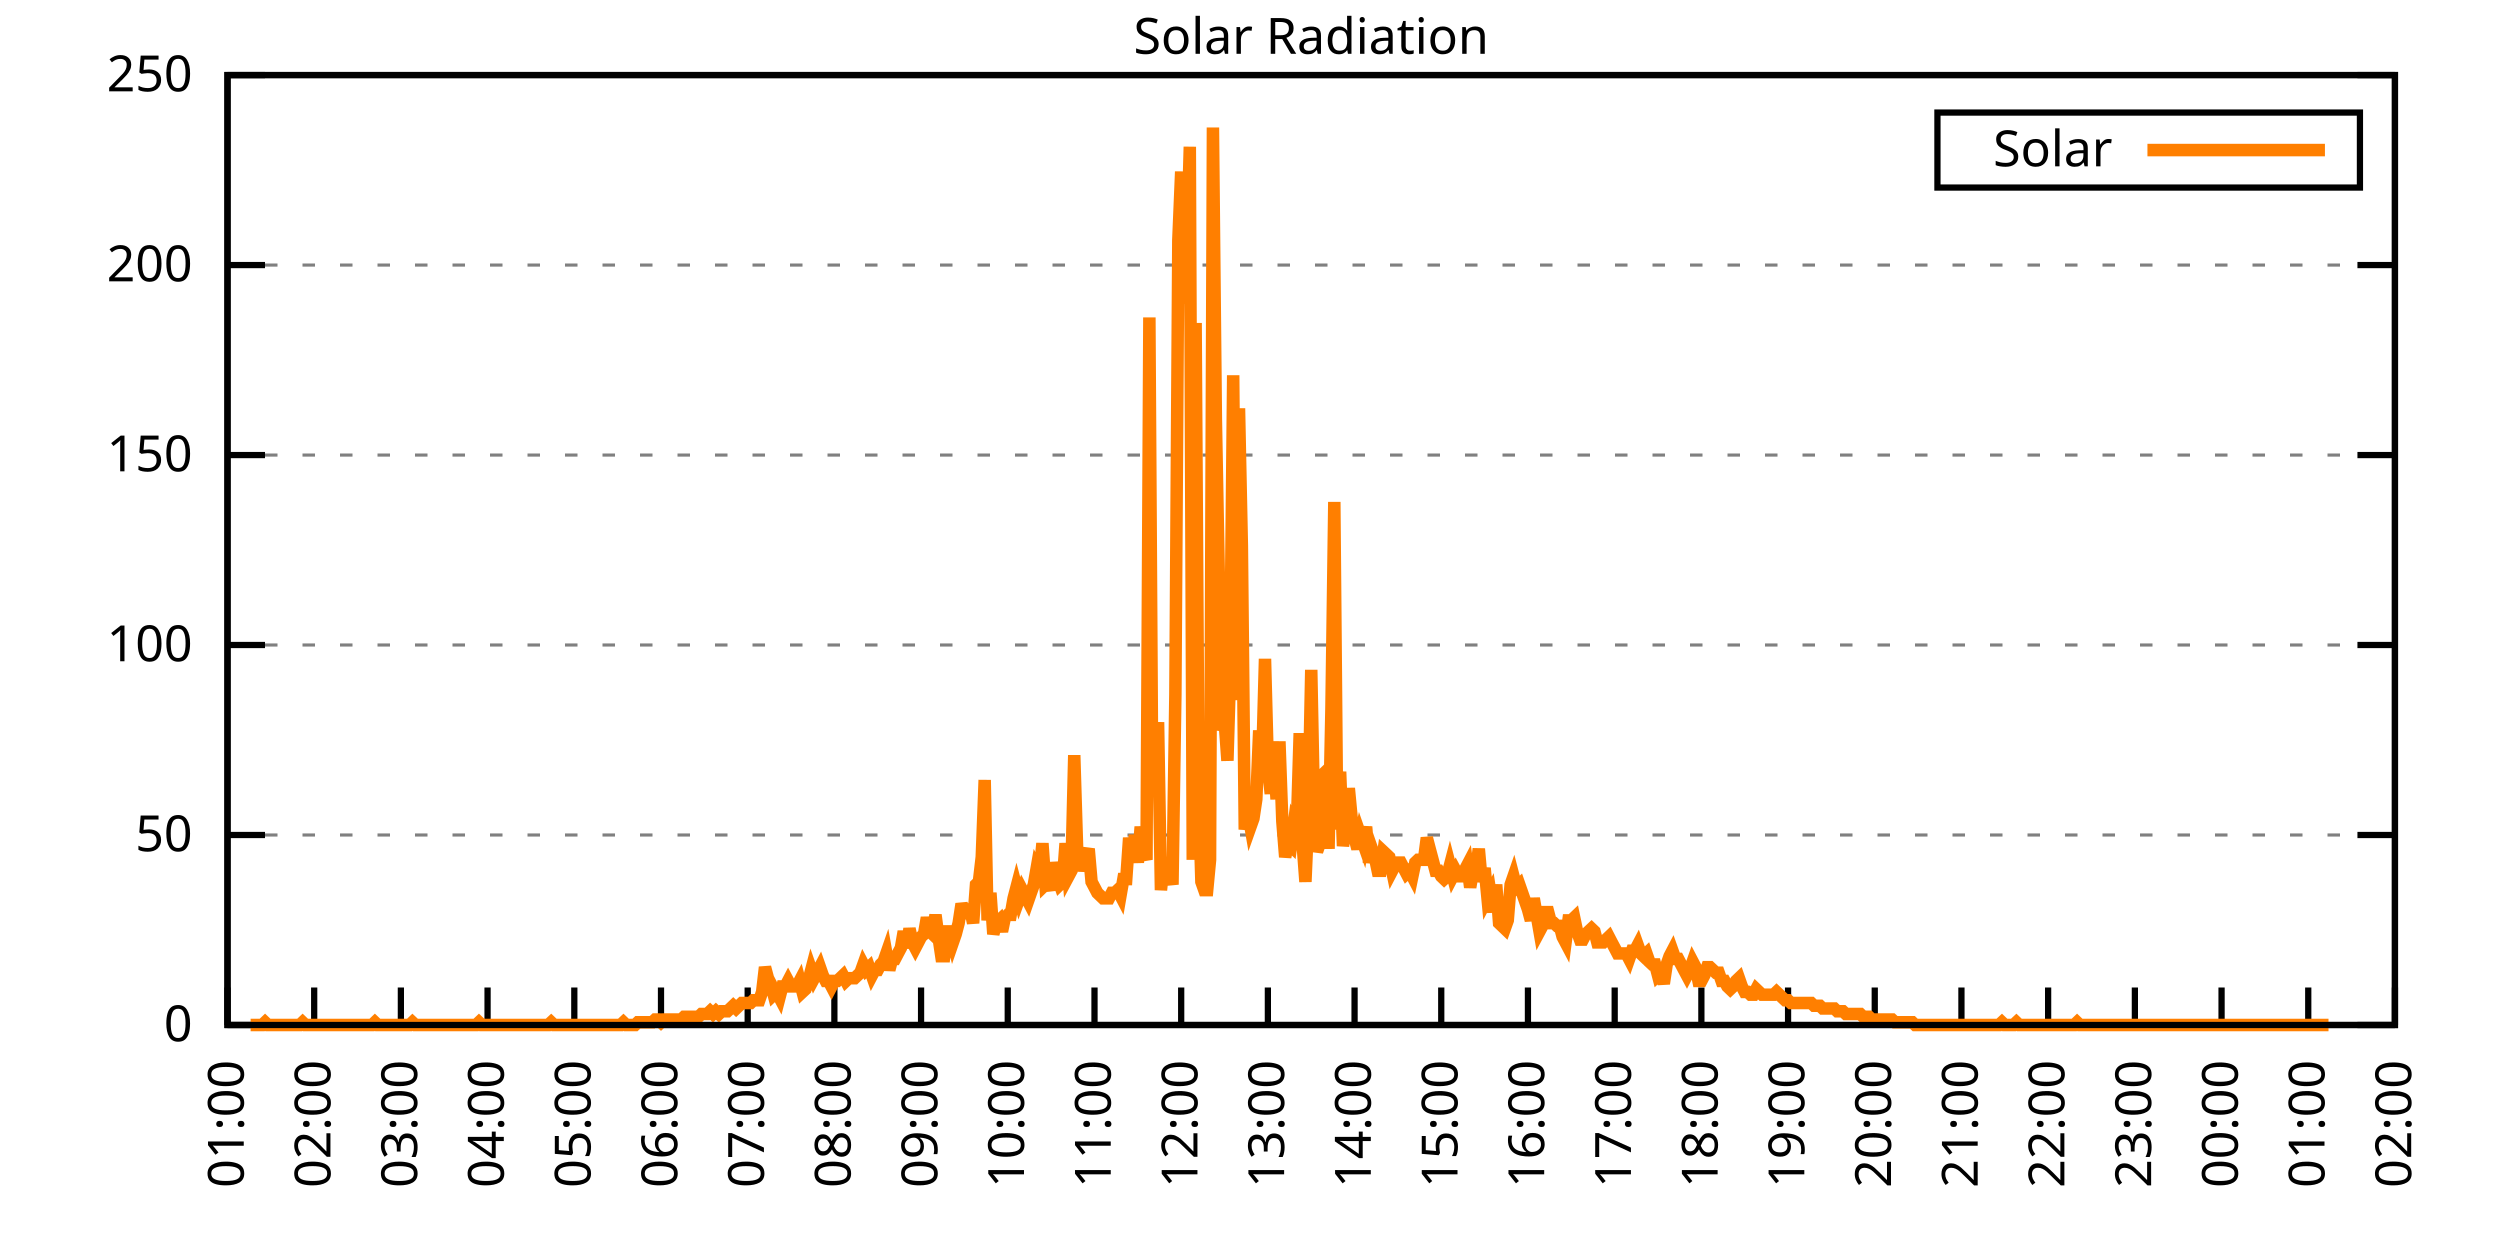
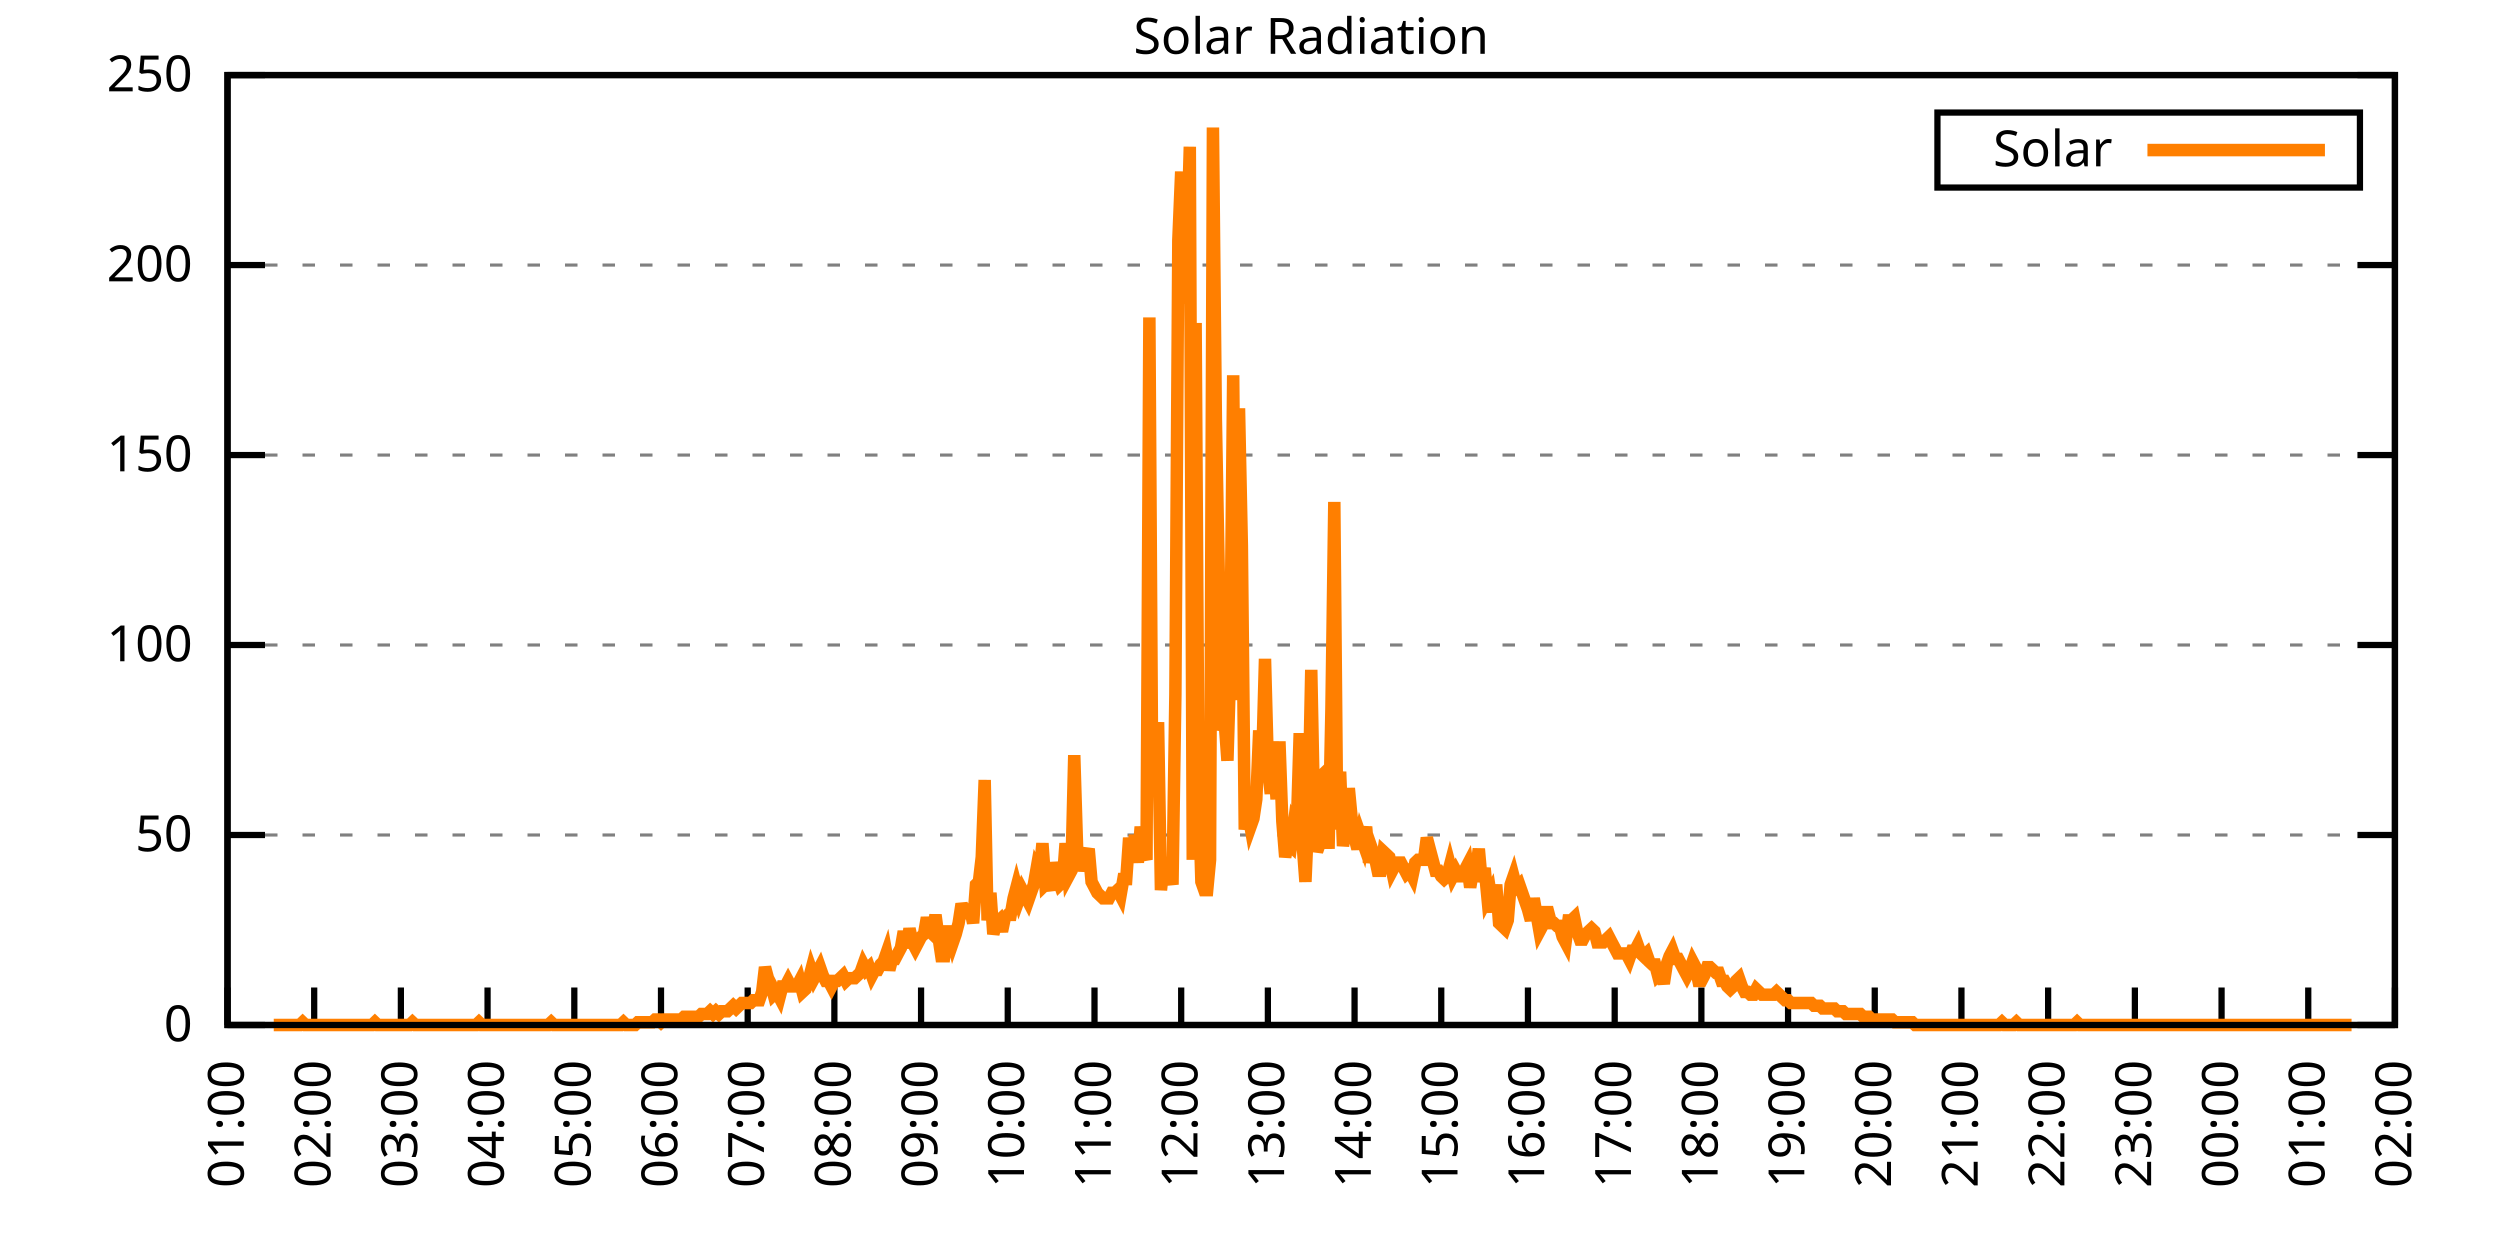
<svg xmlns="http://www.w3.org/2000/svg" xmlns:xlink="http://www.w3.org/1999/xlink" width="400" height="200" viewBox="0 0 400 200">
  <g id="gnuplot_canvas">
    <rect x="0" y="0" width="400" height="200" fill="none" />
    <defs>
      <circle id="gpDot" r="0.5" stroke-width="0.5" stroke="currentColor" />
      <path id="gpPt0" stroke-width="0.333" stroke="currentColor" d="M-1,0 h2 M0,-1 v2" />
      <path id="gpPt1" stroke-width="0.333" stroke="currentColor" d="M-1,-1 L1,1 M1,-1 L-1,1" />
      <path id="gpPt2" stroke-width="0.333" stroke="currentColor" d="M-1,0 L1,0 M0,-1 L0,1 M-1,-1 L1,1 M-1,1 L1,-1" />
      <rect id="gpPt3" stroke-width="0.333" stroke="currentColor" x="-1" y="-1" width="2" height="2" />
      <rect id="gpPt4" stroke-width="0.333" stroke="currentColor" fill="currentColor" x="-1" y="-1" width="2" height="2" />
      <circle id="gpPt5" stroke-width="0.333" stroke="currentColor" cx="0" cy="0" r="1" />
      <use xlink:href="#gpPt5" id="gpPt6" fill="currentColor" stroke="none" />
      <path id="gpPt7" stroke-width="0.333" stroke="currentColor" d="M0,-1.33 L-1.33,0.67 L1.33,0.67 z" />
      <use xlink:href="#gpPt7" id="gpPt8" fill="currentColor" stroke="none" />
      <use xlink:href="#gpPt7" id="gpPt9" stroke="currentColor" transform="rotate(180)" />
      <use xlink:href="#gpPt9" id="gpPt10" fill="currentColor" stroke="none" />
      <use xlink:href="#gpPt3" id="gpPt11" stroke="currentColor" transform="rotate(45)" />
      <use xlink:href="#gpPt11" id="gpPt12" fill="currentColor" stroke="none" />
      <path id="gpPt13" stroke-width="0.333" stroke="currentColor" d="M0,1.330 L1.265,0.411 L0.782,-1.067 L-0.782,-1.076 L-1.265,0.411 z" />
      <use xlink:href="#gpPt13" id="gpPt14" fill="currentColor" stroke="none" />
      <filter id="textbox" filterUnits="objectBoundingBox" x="0" y="0" height="1" width="1">
        <feFlood flood-color="white" flood-opacity="1" result="bgnd" />
        <feComposite in="SourceGraphic" in2="bgnd" operator="atop" />
      </filter>
      <filter id="greybox" filterUnits="objectBoundingBox" x="0" y="0" height="1" width="1">
        <feFlood flood-color="lightgrey" flood-opacity="1" result="grey" />
        <feComposite in="SourceGraphic" in2="grey" operator="atop" />
      </filter>
    </defs>
    <g fill="none" color="white" stroke="currentColor" stroke-width="1.00" stroke-linecap="butt" stroke-linejoin="miter">
</g>
    <g fill="none" color="black" stroke="currentColor" stroke-width="1.00" stroke-linecap="butt" stroke-linejoin="miter">
      <g stroke="none" shape-rendering="crispEdges">
        <polygon fill="rgb(255, 255, 255)" points="36.40,164.00 383.18,164.00 383.18,12.02 36.40,12.02 " />
      </g>
    </g>
    <g fill="none" color="black" stroke="currentColor" stroke-width="1.00" stroke-linecap="butt" stroke-linejoin="miter">
</g>
    <g fill="none" color="black" stroke="black" stroke-width="0.50" stroke-linecap="butt" stroke-linejoin="miter">
</g>
    <g fill="none" color="gray" stroke="currentColor" stroke-width="0.50" stroke-linecap="butt" stroke-linejoin="miter">
      <path stroke="gray" stroke-dasharray="2,4" class="gridline" d="M36.40,164.00 L383.19,164.00  " />
    </g>
    <g fill="none" color="gray" stroke="gray" stroke-width="1.00" stroke-linecap="butt" stroke-linejoin="miter">
</g>
    <g fill="none" color="black" stroke="currentColor" stroke-width="1.00" stroke-linecap="butt" stroke-linejoin="miter">
      <path stroke="black" d="M36.40,164.00 L42.40,164.00 M383.19,164.00 L377.19,164.00  " />
      <g transform="translate(30.80,166.60)" stroke="none" fill="black" font-family="Sans" font-size="8.00" text-anchor="end">
        <text>
          <tspan font-family="Sans"> 0</tspan>
        </text>
      </g>
    </g>
    <g fill="none" color="black" stroke="currentColor" stroke-width="1.00" stroke-linecap="butt" stroke-linejoin="miter">
</g>
    <g fill="none" color="black" stroke="black" stroke-width="0.50" stroke-linecap="butt" stroke-linejoin="miter">
</g>
    <g fill="none" color="gray" stroke="currentColor" stroke-width="0.50" stroke-linecap="butt" stroke-linejoin="miter">
      <path stroke="gray" stroke-dasharray="2,4" class="gridline" d="M36.40,133.60 L383.19,133.60  " />
    </g>
    <g fill="none" color="gray" stroke="gray" stroke-width="1.00" stroke-linecap="butt" stroke-linejoin="miter">
</g>
    <g fill="none" color="black" stroke="currentColor" stroke-width="1.00" stroke-linecap="butt" stroke-linejoin="miter">
      <path stroke="black" d="M36.40,133.60 L42.40,133.60 M383.19,133.60 L377.19,133.60  " />
      <g transform="translate(30.80,136.20)" stroke="none" fill="black" font-family="Sans" font-size="8.00" text-anchor="end">
        <text>
          <tspan font-family="Sans"> 50</tspan>
        </text>
      </g>
    </g>
    <g fill="none" color="black" stroke="currentColor" stroke-width="1.00" stroke-linecap="butt" stroke-linejoin="miter">
</g>
    <g fill="none" color="black" stroke="black" stroke-width="0.50" stroke-linecap="butt" stroke-linejoin="miter">
</g>
    <g fill="none" color="gray" stroke="currentColor" stroke-width="0.50" stroke-linecap="butt" stroke-linejoin="miter">
      <path stroke="gray" stroke-dasharray="2,4" class="gridline" d="M36.40,103.20 L383.19,103.20  " />
    </g>
    <g fill="none" color="gray" stroke="gray" stroke-width="1.00" stroke-linecap="butt" stroke-linejoin="miter">
</g>
    <g fill="none" color="black" stroke="currentColor" stroke-width="1.00" stroke-linecap="butt" stroke-linejoin="miter">
      <path stroke="black" d="M36.40,103.20 L42.40,103.20 M383.19,103.20 L377.19,103.20  " />
      <g transform="translate(30.80,105.80)" stroke="none" fill="black" font-family="Sans" font-size="8.00" text-anchor="end">
        <text>
          <tspan font-family="Sans"> 100</tspan>
        </text>
      </g>
    </g>
    <g fill="none" color="black" stroke="currentColor" stroke-width="1.00" stroke-linecap="butt" stroke-linejoin="miter">
</g>
    <g fill="none" color="black" stroke="black" stroke-width="0.50" stroke-linecap="butt" stroke-linejoin="miter">
</g>
    <g fill="none" color="gray" stroke="currentColor" stroke-width="0.50" stroke-linecap="butt" stroke-linejoin="miter">
      <path stroke="gray" stroke-dasharray="2,4" class="gridline" d="M36.40,72.81 L383.19,72.81  " />
    </g>
    <g fill="none" color="gray" stroke="gray" stroke-width="1.00" stroke-linecap="butt" stroke-linejoin="miter">
</g>
    <g fill="none" color="black" stroke="currentColor" stroke-width="1.00" stroke-linecap="butt" stroke-linejoin="miter">
      <path stroke="black" d="M36.40,72.81 L42.40,72.81 M383.19,72.81 L377.19,72.81  " />
      <g transform="translate(30.80,75.41)" stroke="none" fill="black" font-family="Sans" font-size="8.00" text-anchor="end">
        <text>
          <tspan font-family="Sans"> 150</tspan>
        </text>
      </g>
    </g>
    <g fill="none" color="black" stroke="currentColor" stroke-width="1.00" stroke-linecap="butt" stroke-linejoin="miter">
</g>
    <g fill="none" color="black" stroke="black" stroke-width="0.50" stroke-linecap="butt" stroke-linejoin="miter">
</g>
    <g fill="none" color="gray" stroke="currentColor" stroke-width="0.50" stroke-linecap="butt" stroke-linejoin="miter">
      <path stroke="gray" stroke-dasharray="2,4" class="gridline" d="M36.40,42.41 L383.19,42.41  " />
    </g>
    <g fill="none" color="gray" stroke="gray" stroke-width="1.00" stroke-linecap="butt" stroke-linejoin="miter">
</g>
    <g fill="none" color="black" stroke="currentColor" stroke-width="1.00" stroke-linecap="butt" stroke-linejoin="miter">
      <path stroke="black" d="M36.40,42.41 L42.40,42.41 M383.19,42.41 L377.19,42.41  " />
      <g transform="translate(30.80,45.01)" stroke="none" fill="black" font-family="Sans" font-size="8.00" text-anchor="end">
        <text>
          <tspan font-family="Sans"> 200</tspan>
        </text>
      </g>
    </g>
    <g fill="none" color="black" stroke="currentColor" stroke-width="1.00" stroke-linecap="butt" stroke-linejoin="miter">
</g>
    <g fill="none" color="black" stroke="black" stroke-width="0.50" stroke-linecap="butt" stroke-linejoin="miter">
</g>
    <g fill="none" color="gray" stroke="currentColor" stroke-width="0.50" stroke-linecap="butt" stroke-linejoin="miter">
      <path stroke="gray" stroke-dasharray="2,4" class="gridline" d="M36.40,12.01 L383.19,12.01  " />
    </g>
    <g fill="none" color="gray" stroke="gray" stroke-width="1.00" stroke-linecap="butt" stroke-linejoin="miter">
</g>
    <g fill="none" color="black" stroke="currentColor" stroke-width="1.00" stroke-linecap="butt" stroke-linejoin="miter">
      <path stroke="black" d="M36.40,12.01 L42.40,12.01 M383.19,12.01 L377.19,12.01  " />
      <g transform="translate(30.80,14.61)" stroke="none" fill="black" font-family="Sans" font-size="8.00" text-anchor="end">
        <text>
          <tspan font-family="Sans"> 250</tspan>
        </text>
      </g>
    </g>
    <g fill="none" color="black" stroke="currentColor" stroke-width="1.00" stroke-linecap="butt" stroke-linejoin="miter">
      <path stroke="black" d="M36.40,164.00 L36.40,158.00  " />
      <g transform="translate(39.00,169.60) rotate(270.00)" stroke="none" fill="black" font-family="Sans" font-size="8.00" text-anchor="end">
        <text>
          <tspan font-family="Sans">01:00</tspan>
        </text>
      </g>
    </g>
    <g fill="none" color="black" stroke="currentColor" stroke-width="1.00" stroke-linecap="butt" stroke-linejoin="miter">
      <path stroke="black" d="M50.27,164.00 L50.27,158.00  " />
      <g transform="translate(52.87,169.60) rotate(270.00)" stroke="none" fill="black" font-family="Sans" font-size="8.00" text-anchor="end">
        <text>
          <tspan font-family="Sans">02:00</tspan>
        </text>
      </g>
    </g>
    <g fill="none" color="black" stroke="currentColor" stroke-width="1.00" stroke-linecap="butt" stroke-linejoin="miter">
      <path stroke="black" d="M64.14,164.00 L64.14,158.00  " />
      <g transform="translate(66.74,169.60) rotate(270.00)" stroke="none" fill="black" font-family="Sans" font-size="8.00" text-anchor="end">
        <text>
          <tspan font-family="Sans">03:00</tspan>
        </text>
      </g>
    </g>
    <g fill="none" color="black" stroke="currentColor" stroke-width="1.00" stroke-linecap="butt" stroke-linejoin="miter">
      <path stroke="black" d="M78.01,164.00 L78.01,158.00  " />
      <g transform="translate(80.61,169.60) rotate(270.00)" stroke="none" fill="black" font-family="Sans" font-size="8.00" text-anchor="end">
        <text>
          <tspan font-family="Sans">04:00</tspan>
        </text>
      </g>
    </g>
    <g fill="none" color="black" stroke="currentColor" stroke-width="1.00" stroke-linecap="butt" stroke-linejoin="miter">
      <path stroke="black" d="M91.89,164.00 L91.89,158.00  " />
      <g transform="translate(94.49,169.60) rotate(270.00)" stroke="none" fill="black" font-family="Sans" font-size="8.00" text-anchor="end">
        <text>
          <tspan font-family="Sans">05:00</tspan>
        </text>
      </g>
    </g>
    <g fill="none" color="black" stroke="currentColor" stroke-width="1.00" stroke-linecap="butt" stroke-linejoin="miter">
      <path stroke="black" d="M105.76,164.00 L105.76,158.00  " />
      <g transform="translate(108.36,169.60) rotate(270.00)" stroke="none" fill="black" font-family="Sans" font-size="8.00" text-anchor="end">
        <text>
          <tspan font-family="Sans">06:00</tspan>
        </text>
      </g>
    </g>
    <g fill="none" color="black" stroke="currentColor" stroke-width="1.00" stroke-linecap="butt" stroke-linejoin="miter">
      <path stroke="black" d="M119.63,164.00 L119.63,158.00  " />
      <g transform="translate(122.23,169.60) rotate(270.00)" stroke="none" fill="black" font-family="Sans" font-size="8.00" text-anchor="end">
        <text>
          <tspan font-family="Sans">07:00</tspan>
        </text>
      </g>
    </g>
    <g fill="none" color="black" stroke="currentColor" stroke-width="1.00" stroke-linecap="butt" stroke-linejoin="miter">
      <path stroke="black" d="M133.50,164.00 L133.50,158.00  " />
      <g transform="translate(136.10,169.60) rotate(270.00)" stroke="none" fill="black" font-family="Sans" font-size="8.00" text-anchor="end">
        <text>
          <tspan font-family="Sans">08:00</tspan>
        </text>
      </g>
    </g>
    <g fill="none" color="black" stroke="currentColor" stroke-width="1.00" stroke-linecap="butt" stroke-linejoin="miter">
      <path stroke="black" d="M147.37,164.00 L147.37,158.00  " />
      <g transform="translate(149.97,169.60) rotate(270.00)" stroke="none" fill="black" font-family="Sans" font-size="8.00" text-anchor="end">
        <text>
          <tspan font-family="Sans">09:00</tspan>
        </text>
      </g>
    </g>
    <g fill="none" color="black" stroke="currentColor" stroke-width="1.00" stroke-linecap="butt" stroke-linejoin="miter">
      <path stroke="black" d="M161.24,164.00 L161.24,158.00  " />
      <g transform="translate(163.84,169.60) rotate(270.00)" stroke="none" fill="black" font-family="Sans" font-size="8.00" text-anchor="end">
        <text>
          <tspan font-family="Sans">10:00</tspan>
        </text>
      </g>
    </g>
    <g fill="none" color="black" stroke="currentColor" stroke-width="1.00" stroke-linecap="butt" stroke-linejoin="miter">
      <path stroke="black" d="M175.12,164.00 L175.12,158.00  " />
      <g transform="translate(177.72,169.60) rotate(270.00)" stroke="none" fill="black" font-family="Sans" font-size="8.00" text-anchor="end">
        <text>
          <tspan font-family="Sans">11:00</tspan>
        </text>
      </g>
    </g>
    <g fill="none" color="black" stroke="currentColor" stroke-width="1.00" stroke-linecap="butt" stroke-linejoin="miter">
      <path stroke="black" d="M188.99,164.00 L188.99,158.00  " />
      <g transform="translate(191.59,169.60) rotate(270.00)" stroke="none" fill="black" font-family="Sans" font-size="8.00" text-anchor="end">
        <text>
          <tspan font-family="Sans">12:00</tspan>
        </text>
      </g>
    </g>
    <g fill="none" color="black" stroke="currentColor" stroke-width="1.00" stroke-linecap="butt" stroke-linejoin="miter">
      <path stroke="black" d="M202.86,164.00 L202.86,158.00  " />
      <g transform="translate(205.46,169.60) rotate(270.00)" stroke="none" fill="black" font-family="Sans" font-size="8.00" text-anchor="end">
        <text>
          <tspan font-family="Sans">13:00</tspan>
        </text>
      </g>
    </g>
    <g fill="none" color="black" stroke="currentColor" stroke-width="1.00" stroke-linecap="butt" stroke-linejoin="miter">
      <path stroke="black" d="M216.73,164.00 L216.73,158.00  " />
      <g transform="translate(219.33,169.60) rotate(270.00)" stroke="none" fill="black" font-family="Sans" font-size="8.00" text-anchor="end">
        <text>
          <tspan font-family="Sans">14:00</tspan>
        </text>
      </g>
    </g>
    <g fill="none" color="black" stroke="currentColor" stroke-width="1.00" stroke-linecap="butt" stroke-linejoin="miter">
      <path stroke="black" d="M230.60,164.00 L230.60,158.00  " />
      <g transform="translate(233.20,169.60) rotate(270.00)" stroke="none" fill="black" font-family="Sans" font-size="8.00" text-anchor="end">
        <text>
          <tspan font-family="Sans">15:00</tspan>
        </text>
      </g>
    </g>
    <g fill="none" color="black" stroke="currentColor" stroke-width="1.00" stroke-linecap="butt" stroke-linejoin="miter">
      <path stroke="black" d="M244.47,164.00 L244.47,158.00  " />
      <g transform="translate(247.07,169.60) rotate(270.00)" stroke="none" fill="black" font-family="Sans" font-size="8.00" text-anchor="end">
        <text>
          <tspan font-family="Sans">16:00</tspan>
        </text>
      </g>
    </g>
    <g fill="none" color="black" stroke="currentColor" stroke-width="1.00" stroke-linecap="butt" stroke-linejoin="miter">
      <path stroke="black" d="M258.35,164.00 L258.35,158.00  " />
      <g transform="translate(260.95,169.60) rotate(270.00)" stroke="none" fill="black" font-family="Sans" font-size="8.00" text-anchor="end">
        <text>
          <tspan font-family="Sans">17:00</tspan>
        </text>
      </g>
    </g>
    <g fill="none" color="black" stroke="currentColor" stroke-width="1.00" stroke-linecap="butt" stroke-linejoin="miter">
      <path stroke="black" d="M272.22,164.00 L272.22,158.00  " />
      <g transform="translate(274.82,169.60) rotate(270.00)" stroke="none" fill="black" font-family="Sans" font-size="8.00" text-anchor="end">
        <text>
          <tspan font-family="Sans">18:00</tspan>
        </text>
      </g>
    </g>
    <g fill="none" color="black" stroke="currentColor" stroke-width="1.00" stroke-linecap="butt" stroke-linejoin="miter">
      <path stroke="black" d="M286.09,164.00 L286.09,158.00  " />
      <g transform="translate(288.69,169.60) rotate(270.00)" stroke="none" fill="black" font-family="Sans" font-size="8.00" text-anchor="end">
        <text>
          <tspan font-family="Sans">19:00</tspan>
        </text>
      </g>
    </g>
    <g fill="none" color="black" stroke="currentColor" stroke-width="1.00" stroke-linecap="butt" stroke-linejoin="miter">
      <path stroke="black" d="M299.96,164.00 L299.96,158.00  " />
      <g transform="translate(302.56,169.60) rotate(270.00)" stroke="none" fill="black" font-family="Sans" font-size="8.00" text-anchor="end">
        <text>
          <tspan font-family="Sans">20:00</tspan>
        </text>
      </g>
    </g>
    <g fill="none" color="black" stroke="currentColor" stroke-width="1.00" stroke-linecap="butt" stroke-linejoin="miter">
      <path stroke="black" d="M313.83,164.00 L313.83,158.00  " />
      <g transform="translate(316.43,169.60) rotate(270.00)" stroke="none" fill="black" font-family="Sans" font-size="8.00" text-anchor="end">
        <text>
          <tspan font-family="Sans">21:00</tspan>
        </text>
      </g>
    </g>
    <g fill="none" color="black" stroke="currentColor" stroke-width="1.00" stroke-linecap="butt" stroke-linejoin="miter">
      <path stroke="black" d="M327.70,164.00 L327.70,158.00  " />
      <g transform="translate(330.30,169.60) rotate(270.00)" stroke="none" fill="black" font-family="Sans" font-size="8.00" text-anchor="end">
        <text>
          <tspan font-family="Sans">22:00</tspan>
        </text>
      </g>
    </g>
    <g fill="none" color="black" stroke="currentColor" stroke-width="1.00" stroke-linecap="butt" stroke-linejoin="miter">
      <path stroke="black" d="M341.58,164.00 L341.58,158.00  " />
      <g transform="translate(344.18,169.60) rotate(270.00)" stroke="none" fill="black" font-family="Sans" font-size="8.00" text-anchor="end">
        <text>
          <tspan font-family="Sans">23:00</tspan>
        </text>
      </g>
    </g>
    <g fill="none" color="black" stroke="currentColor" stroke-width="1.00" stroke-linecap="butt" stroke-linejoin="miter">
      <path stroke="black" d="M355.45,164.00 L355.45,158.00  " />
      <g transform="translate(358.05,169.60) rotate(270.00)" stroke="none" fill="black" font-family="Sans" font-size="8.00" text-anchor="end">
        <text>
          <tspan font-family="Sans">00:00</tspan>
        </text>
      </g>
    </g>
    <g fill="none" color="black" stroke="currentColor" stroke-width="1.00" stroke-linecap="butt" stroke-linejoin="miter">
      <path stroke="black" d="M369.32,164.00 L369.32,158.00  " />
      <g transform="translate(371.92,169.60) rotate(270.00)" stroke="none" fill="black" font-family="Sans" font-size="8.00" text-anchor="end">
        <text>
          <tspan font-family="Sans">01:00</tspan>
        </text>
      </g>
    </g>
    <g fill="none" color="black" stroke="currentColor" stroke-width="1.00" stroke-linecap="butt" stroke-linejoin="miter">
      <path stroke="black" d="M383.19,164.00 L383.19,158.00  " />
      <g transform="translate(385.79,169.60) rotate(270.00)" stroke="none" fill="black" font-family="Sans" font-size="8.00" text-anchor="end">
        <text>
          <tspan font-family="Sans">02:00</tspan>
        </text>
      </g>
    </g>
    <g fill="none" color="black" stroke="currentColor" stroke-width="1.00" stroke-linecap="butt" stroke-linejoin="miter">
</g>
    <g fill="none" color="black" stroke="currentColor" stroke-width="1.00" stroke-linecap="butt" stroke-linejoin="miter">
      <path stroke="black" d="M36.40,12.01 L36.40,164.00 L383.19,164.00 L383.19,12.01 L36.40,12.01 Z  " />
    </g>
    <g fill="none" color="black" stroke="currentColor" stroke-width="1.00" stroke-linecap="butt" stroke-linejoin="miter">
</g>
    <g fill="none" color="black" stroke="currentColor" stroke-width="1.00" stroke-linecap="butt" stroke-linejoin="miter">
      <path stroke="black" d="M309.99,30.01 L309.99,18.01 L377.59,18.01 L377.59,30.01 L309.99,30.01 Z  " />
    </g>
    <g id="Solar_Radiation_plot_1">
      <g fill="none" color="white" stroke="black" stroke-width="2.00" stroke-linecap="butt" stroke-linejoin="miter">
</g>
      <g fill="none" color="black" stroke="currentColor" stroke-width="2.00" stroke-linecap="butt" stroke-linejoin="miter">
        <g transform="translate(337.99,26.61)" stroke="none" fill="black" font-family="Sans" font-size="8.00" text-anchor="end">
          <text>
            <tspan font-family="Sans">Solar</tspan>
          </text>
        </g>
      </g>
      <g fill="none" color="black" stroke="currentColor" stroke-width="2.00" stroke-linecap="butt" stroke-linejoin="miter">
-         <path stroke="rgb(255, 127,   0)" d="M343.59,24.01 L371.99,24.01 M40.10,164.00 L40.56,164.00 L41.02,164.00 L41.49,164.00 L41.95,164.00 L42.41,163.56   L42.87,164.00 L43.34,164.00 L43.80,164.00 L44.26,164.00 L44.72,164.00 L45.19,164.00 L45.65,164.00 L46.11,164.00   L46.57,164.00 L47.03,164.00 L47.50,164.00 L47.96,164.00 L48.42,163.56 L48.88,164.00 L49.35,164.00 L49.81,164.00   L50.27,164.00 L50.73,164.00 L51.20,164.00 L51.66,164.00 L52.12,164.00 L52.58,164.00 L53.05,164.00 L53.51,164.00   L53.97,164.00 L54.43,164.00 L54.90,164.00 L55.36,164.00 L55.82,164.00 L56.28,164.00 L56.75,164.00 L57.21,164.00   L57.67,164.00 L58.13,164.00 L58.59,164.00 L59.06,164.00 L59.52,164.00 L59.98,163.56 L60.44,164.00 L60.91,164.00   L61.37,164.00 L61.83,164.00 L62.29,164.00 L62.76,164.00 L63.22,164.00 L63.68,164.00 L64.14,164.00 L64.61,164.00   L65.07,164.00 L65.53,164.00 L65.99,163.56 L66.46,164.00 L66.92,164.00 L67.38,164.00 L67.84,164.00 L68.30,164.00   L68.77,164.00 L69.23,164.00 L69.69,164.00 L70.15,164.00 L70.62,164.00 L71.08,164.00 L71.54,164.00 L72.00,164.00   L72.47,164.00 L72.93,164.00 L73.39,164.00 L73.85,164.00 L74.32,164.00 L74.78,164.00 L75.24,164.00 L75.70,164.00   L76.17,164.00 L76.63,163.56 L77.09,164.00 L77.55,164.00 L78.01,164.00 L78.48,164.00 L78.94,164.00 L79.40,164.00   L79.86,164.00 L80.33,164.00 L80.79,164.00 L81.25,164.00 L81.71,164.00 L82.18,164.00 L82.64,164.00 L83.10,164.00   L83.56,164.00 L84.03,164.00 L84.49,164.00 L84.95,164.00 L85.41,164.00 L85.88,164.00 L86.34,164.00 L86.80,164.00   L87.26,164.00 L87.72,164.00 L88.19,163.56 L88.65,164.00 L89.11,164.00 L89.57,164.00 L90.04,164.00 L90.50,164.00   L90.96,164.00 L91.42,164.00 L91.89,164.00 L92.35,164.00 L92.81,164.00 L93.27,164.00 L93.74,164.00 L94.20,164.00   L94.66,164.00 L95.12,164.00 L95.59,164.00 L96.05,164.00 L96.51,164.00 L96.97,164.00 L97.44,164.00 L97.90,164.00   L98.36,164.00 L98.82,164.00 L99.28,164.00 L99.75,163.56 L100.21,164.00 L100.67,164.00 L101.13,164.00 L101.60,164.00   L102.06,163.56 L102.52,163.56 L102.98,163.56 L103.45,163.56 L103.91,163.56 L104.37,163.56 L104.83,163.12 L105.30,163.12   L105.76,163.56 L106.22,163.12 L106.68,163.12 L107.15,163.12 L107.61,163.12 L108.07,163.12 L108.53,163.12 L108.99,163.12   L109.46,162.68 L109.92,162.68 L110.38,162.68 L110.84,162.68 L111.31,162.68 L111.77,162.68 L112.23,162.24 L112.69,162.24   L113.16,162.24 L113.62,161.80 L114.08,162.24 L114.54,161.80 L115.01,162.24 L115.47,161.80 L115.93,161.80 L116.39,161.80   L116.86,161.36 L117.32,160.92 L117.78,161.36 L118.24,160.92 L118.70,160.48 L119.17,160.48 L119.63,160.48 L120.09,160.48   L120.55,160.04 L121.02,160.04 L121.48,160.04 L121.94,158.71 L122.40,154.75 L122.87,156.51 L123.33,157.39 L123.79,159.15   L124.25,158.71 L124.72,159.60 L125.18,157.83 L125.64,157.83 L126.10,156.95 L126.57,157.83 L127.03,157.83 L127.49,157.83   L127.95,156.95 L128.41,158.71 L128.88,158.27 L129.34,156.95 L129.80,155.19 L130.26,156.51 L130.73,155.63 L131.19,154.75   L131.65,156.07 L132.11,156.95 L132.58,156.95 L133.04,157.83 L133.50,156.95 L133.96,156.95 L134.43,156.51 L134.89,156.07   L135.35,156.95 L135.81,156.51 L136.28,156.51 L136.74,156.51 L137.20,156.07 L137.66,155.63 L138.13,154.31 L138.59,155.19   L139.05,154.75 L139.51,156.07 L139.97,155.19 L140.44,155.19 L140.90,154.31 L141.36,153.87 L141.82,152.55 L142.29,155.19   L142.75,153.43 L143.21,153.43 L143.67,152.55 L144.14,151.67 L144.60,149.02 L145.06,151.67 L145.52,148.58 L145.99,150.79   L146.45,151.67 L146.91,150.79 L147.37,149.90 L147.84,149.46 L148.30,146.82 L148.76,149.02 L149.22,149.46 L149.68,146.38   L150.15,149.90 L150.61,152.99 L151.07,152.99 L151.53,149.02 L152.00,149.02 L152.46,150.79 L152.92,149.46 L153.38,147.70   L153.85,144.62 L154.31,145.94 L154.77,145.50 L155.23,145.50 L155.70,147.70 L156.16,141.54 L156.62,141.09 L157.08,137.13   L157.55,124.80 L158.01,147.26 L158.47,142.86 L158.93,149.46 L159.39,147.70 L159.86,147.26 L160.32,149.02 L160.78,146.82   L161.24,146.38 L161.71,146.38 L162.17,143.74 L162.63,141.98 L163.09,143.74 L163.56,142.42 L164.02,143.30 L164.48,144.18   L164.94,142.86 L165.41,141.54 L165.87,138.89 L166.33,139.77 L166.79,134.93 L167.26,141.54 L167.72,141.09 L168.18,142.42   L168.64,138.01 L169.10,140.21 L169.57,141.54 L170.03,141.09 L170.49,134.93 L170.95,140.21 L171.42,139.33 L171.88,120.83   L172.34,135.81 L172.80,139.33 L173.27,137.13 L173.73,137.13 L174.19,135.81 L174.65,141.09 L175.12,141.98 L175.58,142.86   L176.04,143.30 L176.50,143.74 L176.97,143.74 L177.43,143.74 L177.89,142.86 L178.35,142.86 L178.82,142.42 L179.28,143.30   L179.74,140.65 L180.20,140.65 L180.66,134.05 L181.13,138.01 L181.59,133.61 L182.05,138.01 L182.51,132.28 L182.98,136.25   L183.44,137.57 L183.90,50.79 L184.36,125.68 L184.83,124.36 L185.29,115.55 L185.75,142.42 L186.21,138.01 L186.68,138.45   L187.14,139.33 L187.60,141.54 L188.06,111.14 L188.53,38.46 L188.99,27.45 L189.45,48.59 L189.91,39.78 L190.37,23.48   L190.84,137.57 L191.30,51.68 L191.76,125.68 L192.22,141.09 L192.69,142.42 L193.15,142.42 L193.61,137.57 L194.07,20.40   L194.54,67.09 L195.00,91.76 L195.46,116.87 L195.92,115.11 L196.39,121.71 L196.85,106.30 L197.31,60.04 L197.77,112.02   L198.24,65.33 L198.70,87.35 L199.16,132.73 L199.62,129.64 L200.08,132.28 L200.55,130.96 L201.01,127.88 L201.47,116.87   L201.93,122.59 L202.40,105.41 L202.86,122.59 L203.32,127.00 L203.78,120.83 L204.25,127.88 L204.71,118.63 L205.17,131.40   L205.63,137.13 L206.10,134.93 L206.56,135.37 L207.02,131.84 L207.48,132.73 L207.95,117.31 L208.41,134.93 L208.87,141.09   L209.33,130.52 L209.80,107.18 L210.26,130.52 L210.72,136.25 L211.18,134.93 L211.64,123.92 L212.11,123.47 L212.57,135.81   L213.03,113.34 L213.49,80.31 L213.96,132.73 L214.42,123.47 L214.88,135.37 L215.34,132.28 L215.81,126.12 L216.27,130.96   L216.73,134.05 L217.19,135.81 L217.66,133.61 L218.12,134.93 L218.58,132.28 L219.04,138.01 L219.51,135.81 L219.97,137.13   L220.43,139.33 L220.89,139.33 L221.35,136.25 L221.82,136.69 L222.28,137.13 L222.74,139.33 L223.20,138.45 L223.67,138.01   L224.13,138.01 L224.59,138.89 L225.05,139.77 L225.52,139.33 L225.98,140.21 L226.44,138.01 L226.90,137.57 L227.37,137.57   L227.83,137.57 L228.29,134.05 L228.75,135.81 L229.22,137.57 L229.68,139.33 L230.14,139.33 L230.60,140.21 L231.06,140.65   L231.53,140.21 L231.99,138.45 L232.45,140.21 L232.91,139.33 L233.38,140.21 L233.84,140.21 L234.30,139.33 L234.76,138.45   L235.23,141.98 L235.69,139.33 L236.15,139.33 L236.61,135.81 L237.08,141.09 L237.54,138.89 L238.00,143.74 L238.46,142.86   L238.93,145.94 L239.39,141.54 L239.85,147.70 L240.31,148.14 L240.77,148.58 L241.24,147.26 L241.70,141.54 L242.16,140.21   L242.62,141.98 L243.09,141.54 L243.55,142.86 L244.01,144.18 L244.47,145.50 L244.94,147.26 L245.40,143.74 L245.86,146.38   L246.32,149.02 L246.79,148.14 L247.25,145.94 L247.71,145.94 L248.17,147.70 L248.64,147.70 L249.10,148.14 L249.56,148.14   L250.02,149.90 L250.49,150.79 L250.95,147.26 L251.41,147.26 L251.87,146.82 L252.33,149.02 L252.80,150.34 L253.26,150.34   L253.72,149.46 L254.18,149.02 L254.65,148.58 L255.11,149.02 L255.57,150.79 L256.03,150.79 L256.50,150.79 L256.96,150.34   L257.42,149.90 L257.88,150.79 L258.35,151.67 L258.81,152.55 L259.27,152.55 L259.73,152.55 L260.20,152.55 L260.66,153.43   L261.12,152.11 L261.58,152.11 L262.04,151.23 L262.51,152.55 L262.97,152.99 L263.43,152.55 L263.89,153.87 L264.36,154.31   L264.82,154.31 L265.28,156.07 L265.74,155.63 L266.21,157.39 L266.67,154.31 L267.13,152.99 L267.59,152.11 L268.06,153.43   L268.52,153.43 L268.98,154.31 L269.44,155.19 L269.91,156.07 L270.37,155.19 L270.83,153.87 L271.29,154.75 L271.75,156.95   L272.22,156.95 L272.68,156.07 L273.14,154.75 L273.60,154.75 L274.07,155.19 L274.53,155.63 L274.99,155.63 L275.45,156.95   L275.92,156.95 L276.38,157.83 L276.84,158.27 L277.30,157.83 L277.77,156.95 L278.23,156.51 L278.69,157.83 L279.15,158.71   L279.62,158.71 L280.08,159.15 L280.54,159.15 L281.00,158.27 L281.46,158.71 L281.93,159.15 L282.39,159.15 L282.85,159.15   L283.31,159.15 L283.78,159.15 L284.24,158.71 L284.70,159.15 L285.16,159.60 L285.63,160.04 L286.09,160.04 L286.55,160.48   L287.01,160.48 L287.48,160.48 L287.94,160.48 L288.40,160.48 L288.86,160.48 L289.33,160.48 L289.79,160.48 L290.25,160.92   L290.71,160.92 L291.18,160.92 L291.64,161.36 L292.10,161.36 L292.56,161.36 L293.02,161.36 L293.49,161.36 L293.95,161.80   L294.41,161.80 L294.87,161.80 L295.34,162.24 L295.80,162.24 L296.26,162.24 L296.72,162.24 L297.19,162.24 L297.65,162.24   L298.11,162.68 L298.57,162.68 L299.04,162.68 L299.50,163.12 L299.96,163.12 L300.42,163.12 L300.89,163.12 L301.35,163.12   L301.81,163.12 L302.27,163.12 L302.73,163.12 L303.20,163.56 L303.66,163.56 L304.12,163.56 L304.58,163.56 L305.05,163.56   L305.51,163.56 L305.97,163.56 L306.43,164.00 L306.90,164.00 L307.36,164.00 L307.82,164.00 L308.28,164.00 L308.75,164.00   L309.21,164.00 L309.67,164.00 L310.13,164.00 L310.60,164.00 L311.06,164.00 L311.52,164.00 L311.98,164.00 L312.44,164.00   L312.91,164.00 L313.37,164.00 L313.83,164.00 L314.29,164.00 L314.76,164.00 L315.22,164.00 L315.68,164.00 L316.14,164.00   L316.61,164.00 L317.07,164.00 L317.53,164.00 L317.99,164.00 L318.46,164.00 L318.92,164.00 L319.38,164.00 L319.84,164.00   L320.31,163.56 L320.77,164.00 L321.23,164.00 L321.69,164.00 L322.15,164.00 L322.62,163.56 L323.08,164.00 L323.54,164.00   L324.00,164.00 L324.47,164.00 L324.93,164.00 L325.39,164.00 L325.85,164.00 L326.32,164.00 L326.78,164.00 L327.24,164.00   L327.70,164.00 L328.17,164.00 L328.63,164.00 L329.09,164.00 L329.55,164.00 L330.02,164.00 L330.48,164.00 L330.94,164.00   L331.40,164.00 L331.87,164.00 L332.33,163.56 L332.79,164.00 L333.25,164.00 L333.71,164.00 L334.18,164.00 L334.64,164.00   L335.10,164.00 L335.56,164.00 L336.03,164.00 L336.49,164.00 L336.95,164.00 L337.41,164.00 L337.88,164.00 L338.34,164.00   L338.80,164.00 L339.26,164.00 L339.73,164.00 L340.19,164.00 L340.65,164.00 L341.11,164.00 L341.58,164.00 L342.04,164.00   L342.50,164.00 L342.96,164.00 L343.42,164.00 L343.89,164.00 L344.35,164.00 L344.81,164.00 L345.27,164.00 L345.74,164.00   L346.20,164.00 L346.66,164.00 L347.12,164.00 L347.59,164.00 L348.05,164.00 L348.51,164.00 L348.97,164.00 L349.44,164.00   L349.90,164.00 L350.36,164.00 L350.82,164.00 L351.29,164.00 L351.75,164.00 L352.21,164.00 L352.67,164.00 L353.13,164.00   L353.60,164.00 L354.06,164.00 L354.52,164.00 L354.98,164.00 L355.45,164.00 L355.91,164.00 L356.37,164.00 L356.83,164.00   L357.30,164.00 L357.76,164.00 L358.22,164.00 L358.68,164.00 L359.15,164.00 L359.61,164.00 L360.07,164.00 L360.53,164.00   L361.00,164.00 L361.46,164.00 L361.92,164.00 L362.38,164.00 L362.84,164.00 L363.31,164.00 L363.77,164.00 L364.23,164.00   L364.69,164.00 L365.16,164.00 L365.62,164.00 L366.08,164.00 L366.54,164.00 L367.01,164.00 L367.47,164.00 L367.93,164.00   L368.39,164.00 L368.86,164.00 L369.32,164.00 L369.78,164.00 L370.24,164.00 L370.71,164.00 L371.17,164.00 L371.63,164.00   L372.09,164.00 L372.56,164.00  " />
+         <path stroke="rgb(255, 127,   0)" d="M343.59,24.01 L371.99,24.01 M43.80,164.00 L44.26,164.00 L44.72,164.00 L45.19,164.00 L45.65,164.00 L46.11,164.00   L46.57,164.00 L47.03,164.00 L47.50,164.00 L47.96,164.00 L48.42,163.56 L48.88,164.00 L49.35,164.00 L49.81,164.00   L50.27,164.00 L50.73,164.00 L51.20,164.00 L51.66,164.00 L52.12,164.00 L52.58,164.00 L53.05,164.00 L53.51,164.00   L53.97,164.00 L54.43,164.00 L54.90,164.00 L55.36,164.00 L55.82,164.00 L56.28,164.00 L56.75,164.00 L57.21,164.00   L57.67,164.00 L58.13,164.00 L58.59,164.00 L59.06,164.00 L59.52,164.00 L59.98,163.56 L60.44,164.00 L60.91,164.00   L61.37,164.00 L61.83,164.00 L62.29,164.00 L62.76,164.00 L63.22,164.00 L63.68,164.00 L64.14,164.00 L64.61,164.00   L65.07,164.00 L65.53,164.00 L65.99,163.56 L66.46,164.00 L66.92,164.00 L67.38,164.00 L67.84,164.00 L68.30,164.00   L68.77,164.00 L69.23,164.00 L69.69,164.00 L70.15,164.00 L70.62,164.00 L71.08,164.00 L71.54,164.00 L72.00,164.00   L72.47,164.00 L72.93,164.00 L73.39,164.00 L73.85,164.00 L74.32,164.00 L74.78,164.00 L75.24,164.00 L75.70,164.00   L76.17,164.00 L76.63,163.56 L77.09,164.00 L77.55,164.00 L78.01,164.00 L78.48,164.00 L78.94,164.00 L79.40,164.00   L79.86,164.00 L80.33,164.00 L80.79,164.00 L81.25,164.00 L81.71,164.00 L82.18,164.00 L82.64,164.00 L83.10,164.00   L83.56,164.00 L84.03,164.00 L84.49,164.00 L84.95,164.00 L85.41,164.00 L85.88,164.00 L86.34,164.00 L86.80,164.00   L87.26,164.00 L87.72,164.00 L88.19,163.56 L88.65,164.00 L89.11,164.00 L89.57,164.00 L90.04,164.00 L90.50,164.00   L90.96,164.00 L91.42,164.00 L91.89,164.00 L92.35,164.00 L92.81,164.00 L93.27,164.00 L93.74,164.00 L94.20,164.00   L94.66,164.00 L95.12,164.00 L95.59,164.00 L96.05,164.00 L96.51,164.00 L96.97,164.00 L97.44,164.00 L97.90,164.00   L98.36,164.00 L98.82,164.00 L99.28,164.00 L99.75,163.56 L100.21,164.00 L100.67,164.00 L101.13,164.00 L101.60,164.00   L102.06,163.56 L102.52,163.56 L102.98,163.56 L103.45,163.56 L103.91,163.56 L104.37,163.56 L104.83,163.12 L105.30,163.12   L105.76,163.56 L106.22,163.12 L106.68,163.12 L107.15,163.12 L107.61,163.12 L108.07,163.12 L108.53,163.12 L108.99,163.12   L109.46,162.68 L109.92,162.68 L110.38,162.68 L110.84,162.68 L111.31,162.68 L111.77,162.68 L112.23,162.24 L112.69,162.24   L113.16,162.24 L113.62,161.80 L114.08,162.24 L114.54,161.80 L115.01,162.24 L115.47,161.80 L115.93,161.80 L116.39,161.80   L116.86,161.36 L117.32,160.92 L117.78,161.36 L118.24,160.92 L118.70,160.48 L119.17,160.48 L119.63,160.48 L120.09,160.48   L120.55,160.04 L121.02,160.04 L121.48,160.04 L121.94,158.71 L122.40,154.75 L122.87,156.51 L123.33,157.39 L123.79,159.15   L124.25,158.71 L124.72,159.60 L125.18,157.83 L125.64,157.83 L126.10,156.95 L126.57,157.83 L127.03,157.83 L127.49,157.83   L127.95,156.95 L128.41,158.71 L128.88,158.27 L129.34,156.95 L129.80,155.19 L130.26,156.51 L130.73,155.63 L131.19,154.75   L131.65,156.07 L132.11,156.95 L132.58,156.95 L133.04,157.83 L133.50,156.95 L133.96,156.95 L134.43,156.51 L134.89,156.07   L135.35,156.95 L135.81,156.51 L136.28,156.51 L136.74,156.51 L137.20,156.07 L137.66,155.63 L138.13,154.31 L138.59,155.19   L139.05,154.75 L139.51,156.07 L139.97,155.19 L140.44,155.19 L140.90,154.31 L141.36,153.87 L141.82,152.55 L142.29,155.19   L142.75,153.43 L143.21,153.43 L143.67,152.55 L144.14,151.67 L144.60,149.02 L145.06,151.67 L145.52,148.58 L145.99,150.79   L146.45,151.67 L146.91,150.79 L147.37,149.90 L147.84,149.46 L148.30,146.82 L148.76,149.02 L149.22,149.46 L149.68,146.38   L150.15,149.90 L150.61,152.99 L151.07,152.99 L151.53,149.02 L152.00,149.02 L152.46,150.79 L152.92,149.46 L153.38,147.70   L153.85,144.62 L154.31,145.94 L154.77,145.50 L155.23,145.50 L155.70,147.70 L156.16,141.54 L156.62,141.09 L157.08,137.13   L157.55,124.80 L158.01,147.26 L158.47,142.86 L158.93,149.46 L159.39,147.70 L159.86,147.26 L160.32,149.02 L160.78,146.82   L161.24,146.38 L161.71,146.38 L162.17,143.74 L162.63,141.98 L163.09,143.74 L163.56,142.42 L164.02,143.30 L164.48,144.18   L164.94,142.86 L165.41,141.54 L165.87,138.89 L166.33,139.77 L166.79,134.93 L167.26,141.54 L167.72,141.09 L168.18,142.42   L168.64,138.01 L169.10,140.21 L169.57,141.54 L170.03,141.09 L170.49,134.93 L170.95,140.21 L171.42,139.33 L171.88,120.83   L172.34,135.81 L172.80,139.33 L173.27,137.13 L173.73,137.13 L174.19,135.81 L174.65,141.09 L175.12,141.98 L175.58,142.86   L176.04,143.30 L176.50,143.74 L176.97,143.74 L177.43,143.74 L177.89,142.86 L178.35,142.86 L178.82,142.42 L179.28,143.30   L179.74,140.65 L180.20,140.65 L180.66,134.05 L181.13,138.01 L181.59,133.61 L182.05,138.01 L182.51,132.28 L182.98,136.25   L183.44,137.57 L183.90,50.79 L184.36,125.68 L184.83,124.36 L185.29,115.55 L185.75,142.42 L186.21,138.01 L186.68,138.45   L187.14,139.33 L187.60,141.54 L188.06,111.14 L188.53,38.46 L188.99,27.45 L189.45,48.59 L189.91,39.78 L190.37,23.48   L190.84,137.57 L191.30,51.68 L191.76,125.68 L192.22,141.09 L192.69,142.42 L193.15,142.42 L193.61,137.57 L194.07,20.40   L194.54,67.09 L195.00,91.76 L195.46,116.87 L195.92,115.11 L196.39,121.71 L196.85,106.30 L197.31,60.04 L197.77,112.02   L198.24,65.33 L198.70,87.35 L199.16,132.73 L199.62,129.64 L200.08,132.28 L200.55,130.96 L201.01,127.88 L201.47,116.87   L201.93,122.59 L202.40,105.41 L202.86,122.59 L203.32,127.00 L203.78,120.83 L204.25,127.88 L204.71,118.63 L205.17,131.40   L205.63,137.13 L206.10,134.93 L206.56,135.37 L207.02,131.84 L207.48,132.73 L207.95,117.31 L208.41,134.93 L208.87,141.09   L209.33,130.52 L209.80,107.18 L210.26,130.52 L210.72,136.25 L211.18,134.93 L211.64,123.92 L212.11,123.47 L212.57,135.81   L213.03,113.34 L213.49,80.31 L213.96,132.73 L214.42,123.47 L214.88,135.37 L215.34,132.28 L215.81,126.12 L216.27,130.96   L216.73,134.05 L217.19,135.81 L217.66,133.61 L218.12,134.93 L218.58,132.28 L219.04,138.01 L219.51,135.81 L219.97,137.13   L220.43,139.33 L220.89,139.33 L221.35,136.25 L221.82,136.69 L222.28,137.13 L222.74,139.33 L223.20,138.45 L223.67,138.01   L224.13,138.01 L224.59,138.89 L225.05,139.77 L225.52,139.33 L225.98,140.21 L226.44,138.01 L226.90,137.57 L227.37,137.57   L227.83,137.57 L228.29,134.05 L228.75,135.81 L229.22,137.57 L229.68,139.33 L230.14,139.33 L230.60,140.21 L231.06,140.65   L231.53,140.21 L231.99,138.45 L232.45,140.21 L232.91,139.33 L233.38,140.21 L233.84,140.21 L234.30,139.33 L234.76,138.45   L235.23,141.98 L235.69,139.33 L236.15,139.33 L236.61,135.81 L237.08,141.09 L237.54,138.89 L238.00,143.74 L238.46,142.86   L238.93,145.94 L239.39,141.54 L239.85,147.70 L240.31,148.14 L240.77,148.58 L241.24,147.26 L241.70,141.54 L242.16,140.21   L242.62,141.98 L243.09,141.54 L243.55,142.86 L244.01,144.18 L244.47,145.50 L244.94,147.26 L245.40,143.74 L245.86,146.38   L246.32,149.02 L246.79,148.14 L247.25,145.94 L247.71,145.94 L248.17,147.70 L248.64,147.70 L249.10,148.14 L249.56,148.14   L250.02,149.90 L250.49,150.79 L250.95,147.26 L251.41,147.26 L251.87,146.82 L252.33,149.02 L252.80,150.34 L253.26,150.34   L253.72,149.46 L254.18,149.02 L254.65,148.58 L255.11,149.02 L255.57,150.79 L256.03,150.79 L256.50,150.79 L256.96,150.34   L257.42,149.90 L257.88,150.79 L258.35,151.67 L258.81,152.55 L259.27,152.55 L259.73,152.55 L260.20,152.55 L260.66,153.43   L261.12,152.11 L261.58,152.11 L262.04,151.23 L262.51,152.55 L262.97,152.99 L263.43,152.55 L263.89,153.87 L264.36,154.31   L264.82,154.31 L265.28,156.07 L265.74,155.63 L266.21,157.39 L266.67,154.31 L267.13,152.99 L267.59,152.11 L268.06,153.43   L268.52,153.43 L268.98,154.31 L269.44,155.19 L269.91,156.07 L270.37,155.19 L270.83,153.87 L271.29,154.75 L271.75,156.95   L272.22,156.95 L272.68,156.07 L273.14,154.75 L273.60,154.75 L274.07,155.19 L274.53,155.63 L274.99,155.63 L275.45,156.95   L275.92,156.95 L276.38,157.83 L276.84,158.27 L277.30,157.83 L277.77,156.95 L278.23,156.51 L278.69,157.83 L279.15,158.71   L279.62,158.71 L280.08,159.15 L280.54,159.15 L281.00,158.27 L281.46,158.71 L281.93,159.15 L282.39,159.15 L282.85,159.15   L283.31,159.15 L283.78,159.15 L284.24,158.71 L284.70,159.15 L285.16,159.60 L285.63,160.04 L286.09,160.04 L286.55,160.48   L287.01,160.48 L287.48,160.48 L287.94,160.48 L288.40,160.48 L288.86,160.48 L289.33,160.48 L289.79,160.48 L290.25,160.92   L290.71,160.92 L291.18,160.92 L291.64,161.36 L292.10,161.36 L292.56,161.36 L293.02,161.36 L293.49,161.36 L293.95,161.80   L294.41,161.80 L294.87,161.80 L295.34,162.24 L295.80,162.24 L296.26,162.24 L296.72,162.24 L297.19,162.24 L297.65,162.24   L298.11,162.68 L298.57,162.68 L299.04,162.68 L299.50,163.12 L299.96,163.12 L300.42,163.12 L300.89,163.12 L301.35,163.12   L301.81,163.12 L302.27,163.12 L302.73,163.12 L303.20,163.56 L303.66,163.56 L304.12,163.56 L304.58,163.56 L305.05,163.56   L305.51,163.56 L305.97,163.56 L306.43,164.00 L306.90,164.00 L307.36,164.00 L307.82,164.00 L308.28,164.00 L308.75,164.00   L309.21,164.00 L309.67,164.00 L310.13,164.00 L310.60,164.00 L311.06,164.00 L311.52,164.00 L311.98,164.00 L312.44,164.00   L312.91,164.00 L313.37,164.00 L313.83,164.00 L314.29,164.00 L314.76,164.00 L315.22,164.00 L315.68,164.00 L316.14,164.00   L316.61,164.00 L317.07,164.00 L317.53,164.00 L317.99,164.00 L318.46,164.00 L318.92,164.00 L319.38,164.00 L319.84,164.00   L320.31,163.56 L320.77,164.00 L321.23,164.00 L321.69,164.00 L322.15,164.00 L322.62,163.56 L323.08,164.00 L323.54,164.00   L324.00,164.00 L324.47,164.00 L324.93,164.00 L325.39,164.00 L325.85,164.00 L326.32,164.00 L326.78,164.00 L327.24,164.00   L327.70,164.00 L328.17,164.00 L328.63,164.00 L329.09,164.00 L329.55,164.00 L330.02,164.00 L330.48,164.00 L330.94,164.00   L331.40,164.00 L331.87,164.00 L332.33,163.56 L332.79,164.00 L333.25,164.00 L333.71,164.00 L334.18,164.00 L334.64,164.00   L335.10,164.00 L335.56,164.00 L336.03,164.00 L336.49,164.00 L336.95,164.00 L337.41,164.00 L337.88,164.00 L338.34,164.00   L338.80,164.00 L339.26,164.00 L339.73,164.00 L340.19,164.00 L340.65,164.00 L341.11,164.00 L341.58,164.00 L342.04,164.00   L342.50,164.00 L342.96,164.00 L343.42,164.00 L343.89,164.00 L344.35,164.00 L344.81,164.00 L345.27,164.00 L345.74,164.00   L346.20,164.00 L346.66,164.00 L347.12,164.00 L347.59,164.00 L348.05,164.00 L348.51,164.00 L348.97,164.00 L349.44,164.00   L349.90,164.00 L350.36,164.00 L350.82,164.00 L351.29,164.00 L351.75,164.00 L352.21,164.00 L352.67,164.00 L353.13,164.00   L353.60,164.00 L354.06,164.00 L354.52,164.00 L354.98,164.00 L355.45,164.00 L355.91,164.00 L356.37,164.00 L356.83,164.00   L357.30,164.00 L357.76,164.00 L358.22,164.00 L358.68,164.00 L359.15,164.00 L359.61,164.00 L360.07,164.00 L360.53,164.00   L361.00,164.00 L361.46,164.00 L361.92,164.00 L362.38,164.00 L362.84,164.00 L363.31,164.00 L363.77,164.00 L364.23,164.00   L364.69,164.00 L365.16,164.00 L365.62,164.00 L366.08,164.00 L366.54,164.00 L367.01,164.00 L367.47,164.00 L367.93,164.00   L368.39,164.00 L368.86,164.00 L369.32,164.00 L369.78,164.00 L370.24,164.00 L370.71,164.00 L371.17,164.00 L371.63,164.00   L372.09,164.00 L372.56,164.00 L373.02,164.00 L373.48,164.00 L373.94,164.00 L374.40,164.00 L374.87,164.00 L375.33,164.00   L375.79,164.00 L376.25,164.00  " />
      </g>
    </g>
    <g fill="none" color="black" stroke="currentColor" stroke-width="2.00" stroke-linecap="butt" stroke-linejoin="miter">
</g>
    <g fill="none" color="black" stroke="black" stroke-width="1.00" stroke-linecap="butt" stroke-linejoin="miter">
</g>
    <g fill="none" color="black" stroke="currentColor" stroke-width="1.00" stroke-linecap="butt" stroke-linejoin="miter">
      <path stroke="black" d="M36.40,12.01 L36.40,164.00 L383.19,164.00 L383.19,12.01 L36.40,12.01 Z  " />
      <g transform="translate(6.80,88.01) rotate(270.00)" stroke="none" fill="black" font-family="Sans" font-size="8.00" text-anchor="middle">
        <text />
      </g>
    </g>
    <g fill="none" color="black" stroke="currentColor" stroke-width="1.00" stroke-linecap="butt" stroke-linejoin="miter">
</g>
    <g fill="none" color="black" stroke="currentColor" stroke-width="1.00" stroke-linecap="butt" stroke-linejoin="miter">
      <g transform="translate(209.79,8.61)" stroke="none" fill="black" font-family="Sans" font-size="8.00" text-anchor="middle">
        <text>
          <tspan font-family="Sans">Solar Radiation</tspan>
        </text>
      </g>
    </g>
    <g fill="none" color="black" stroke="currentColor" stroke-width="1.00" stroke-linecap="butt" stroke-linejoin="miter">
</g>
  </g>
</svg>
